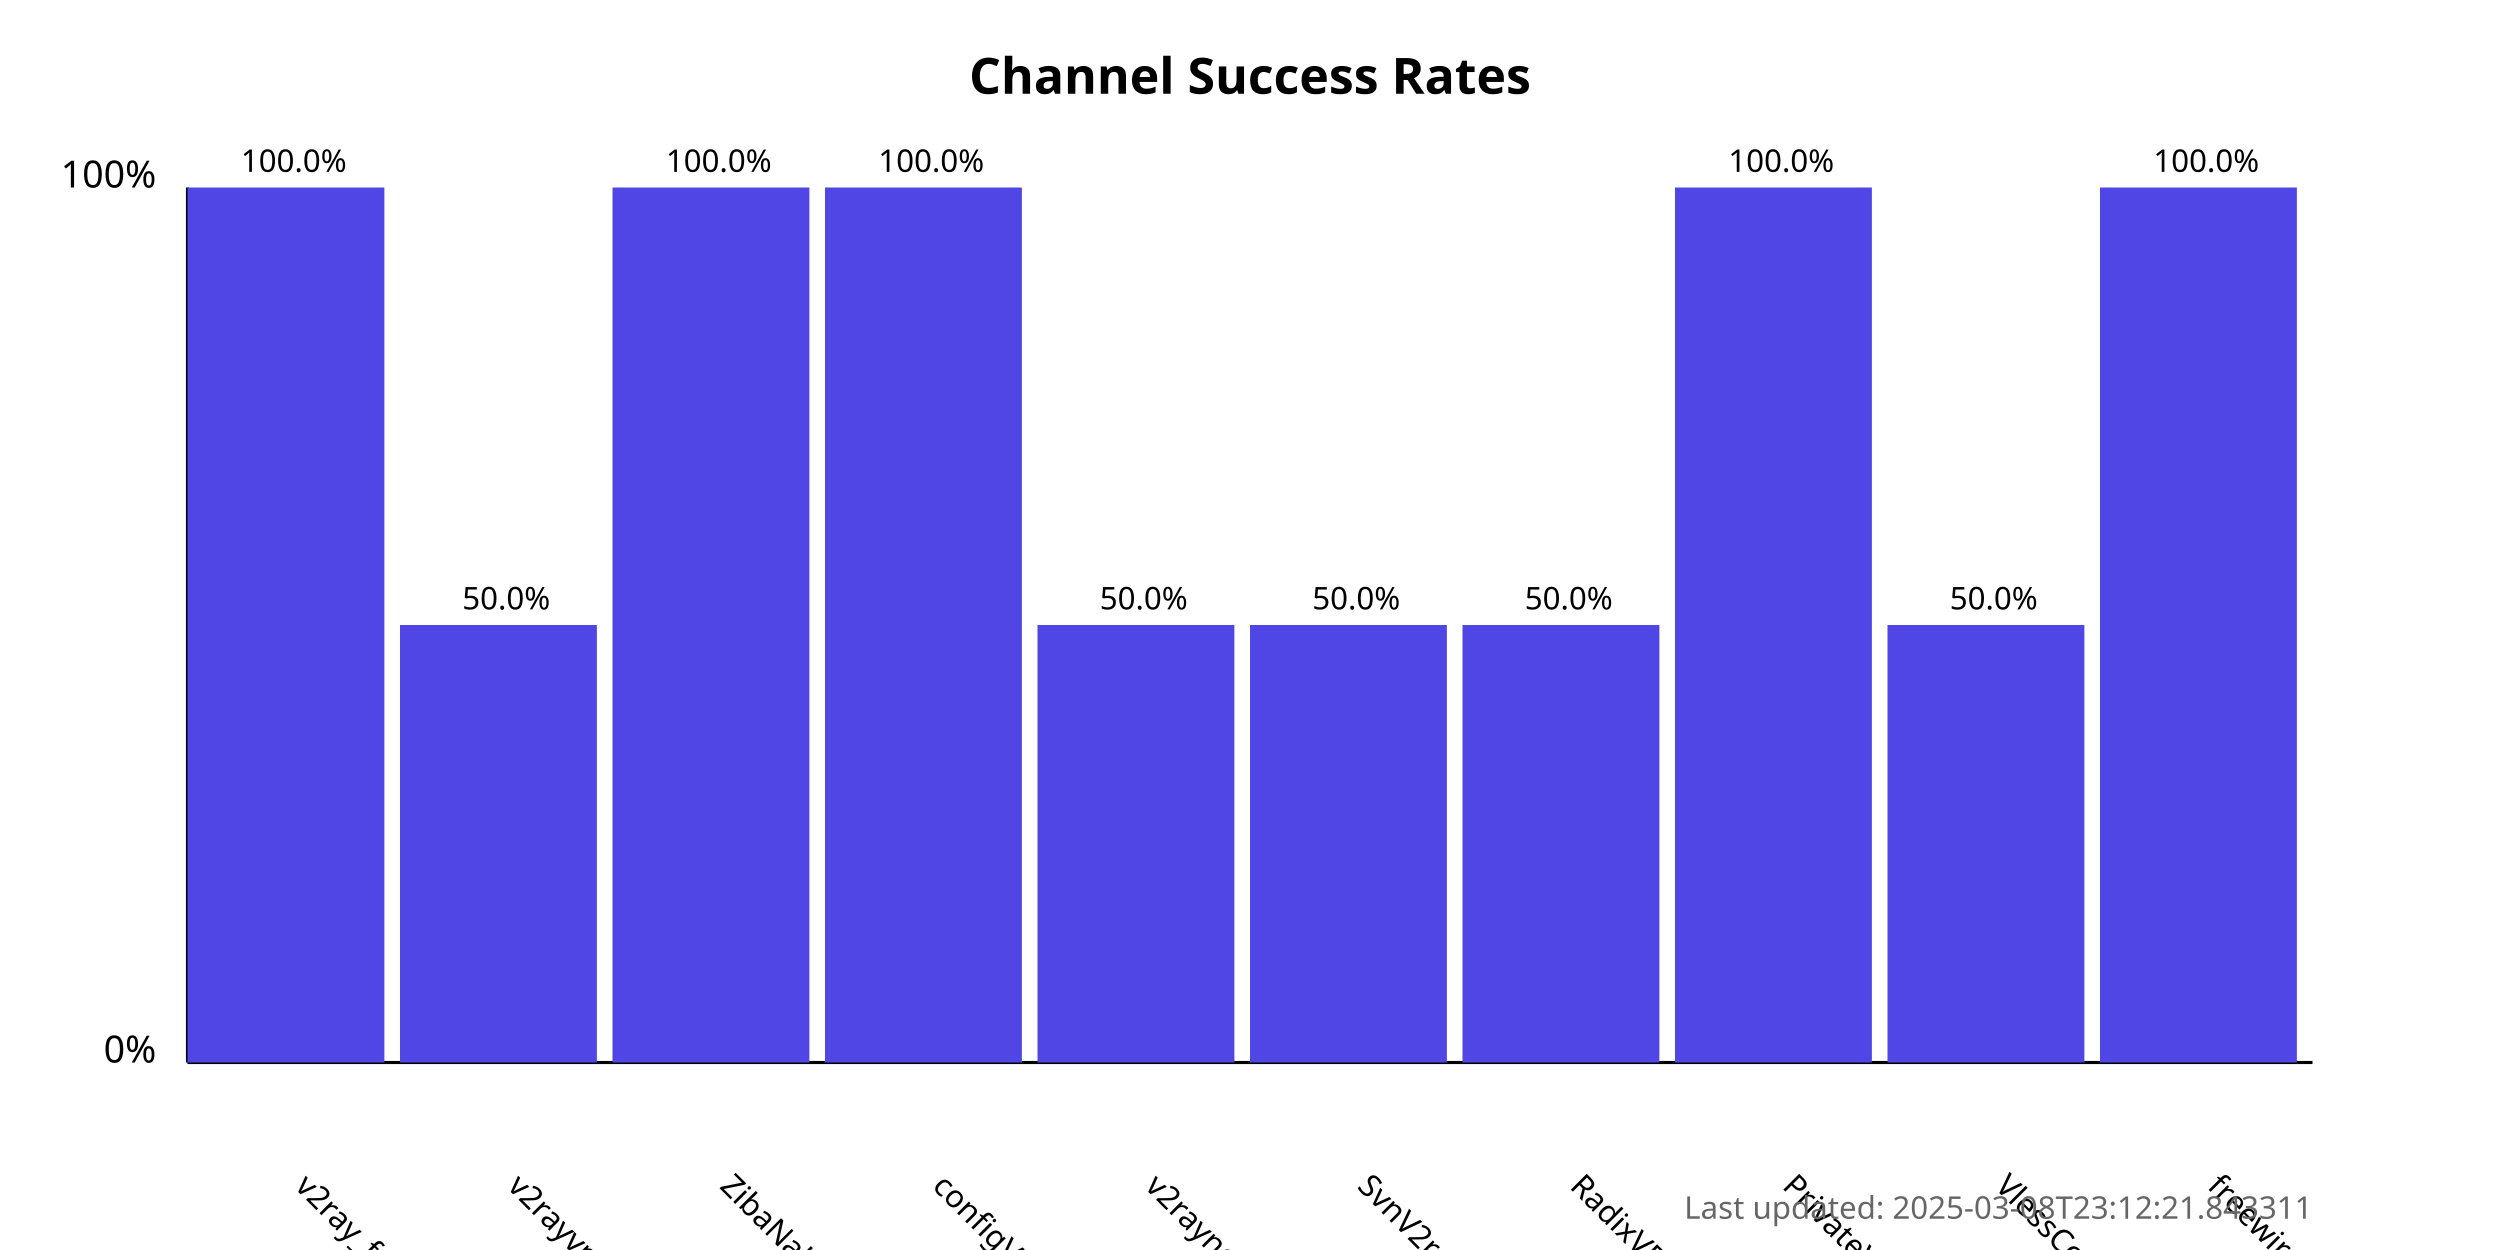
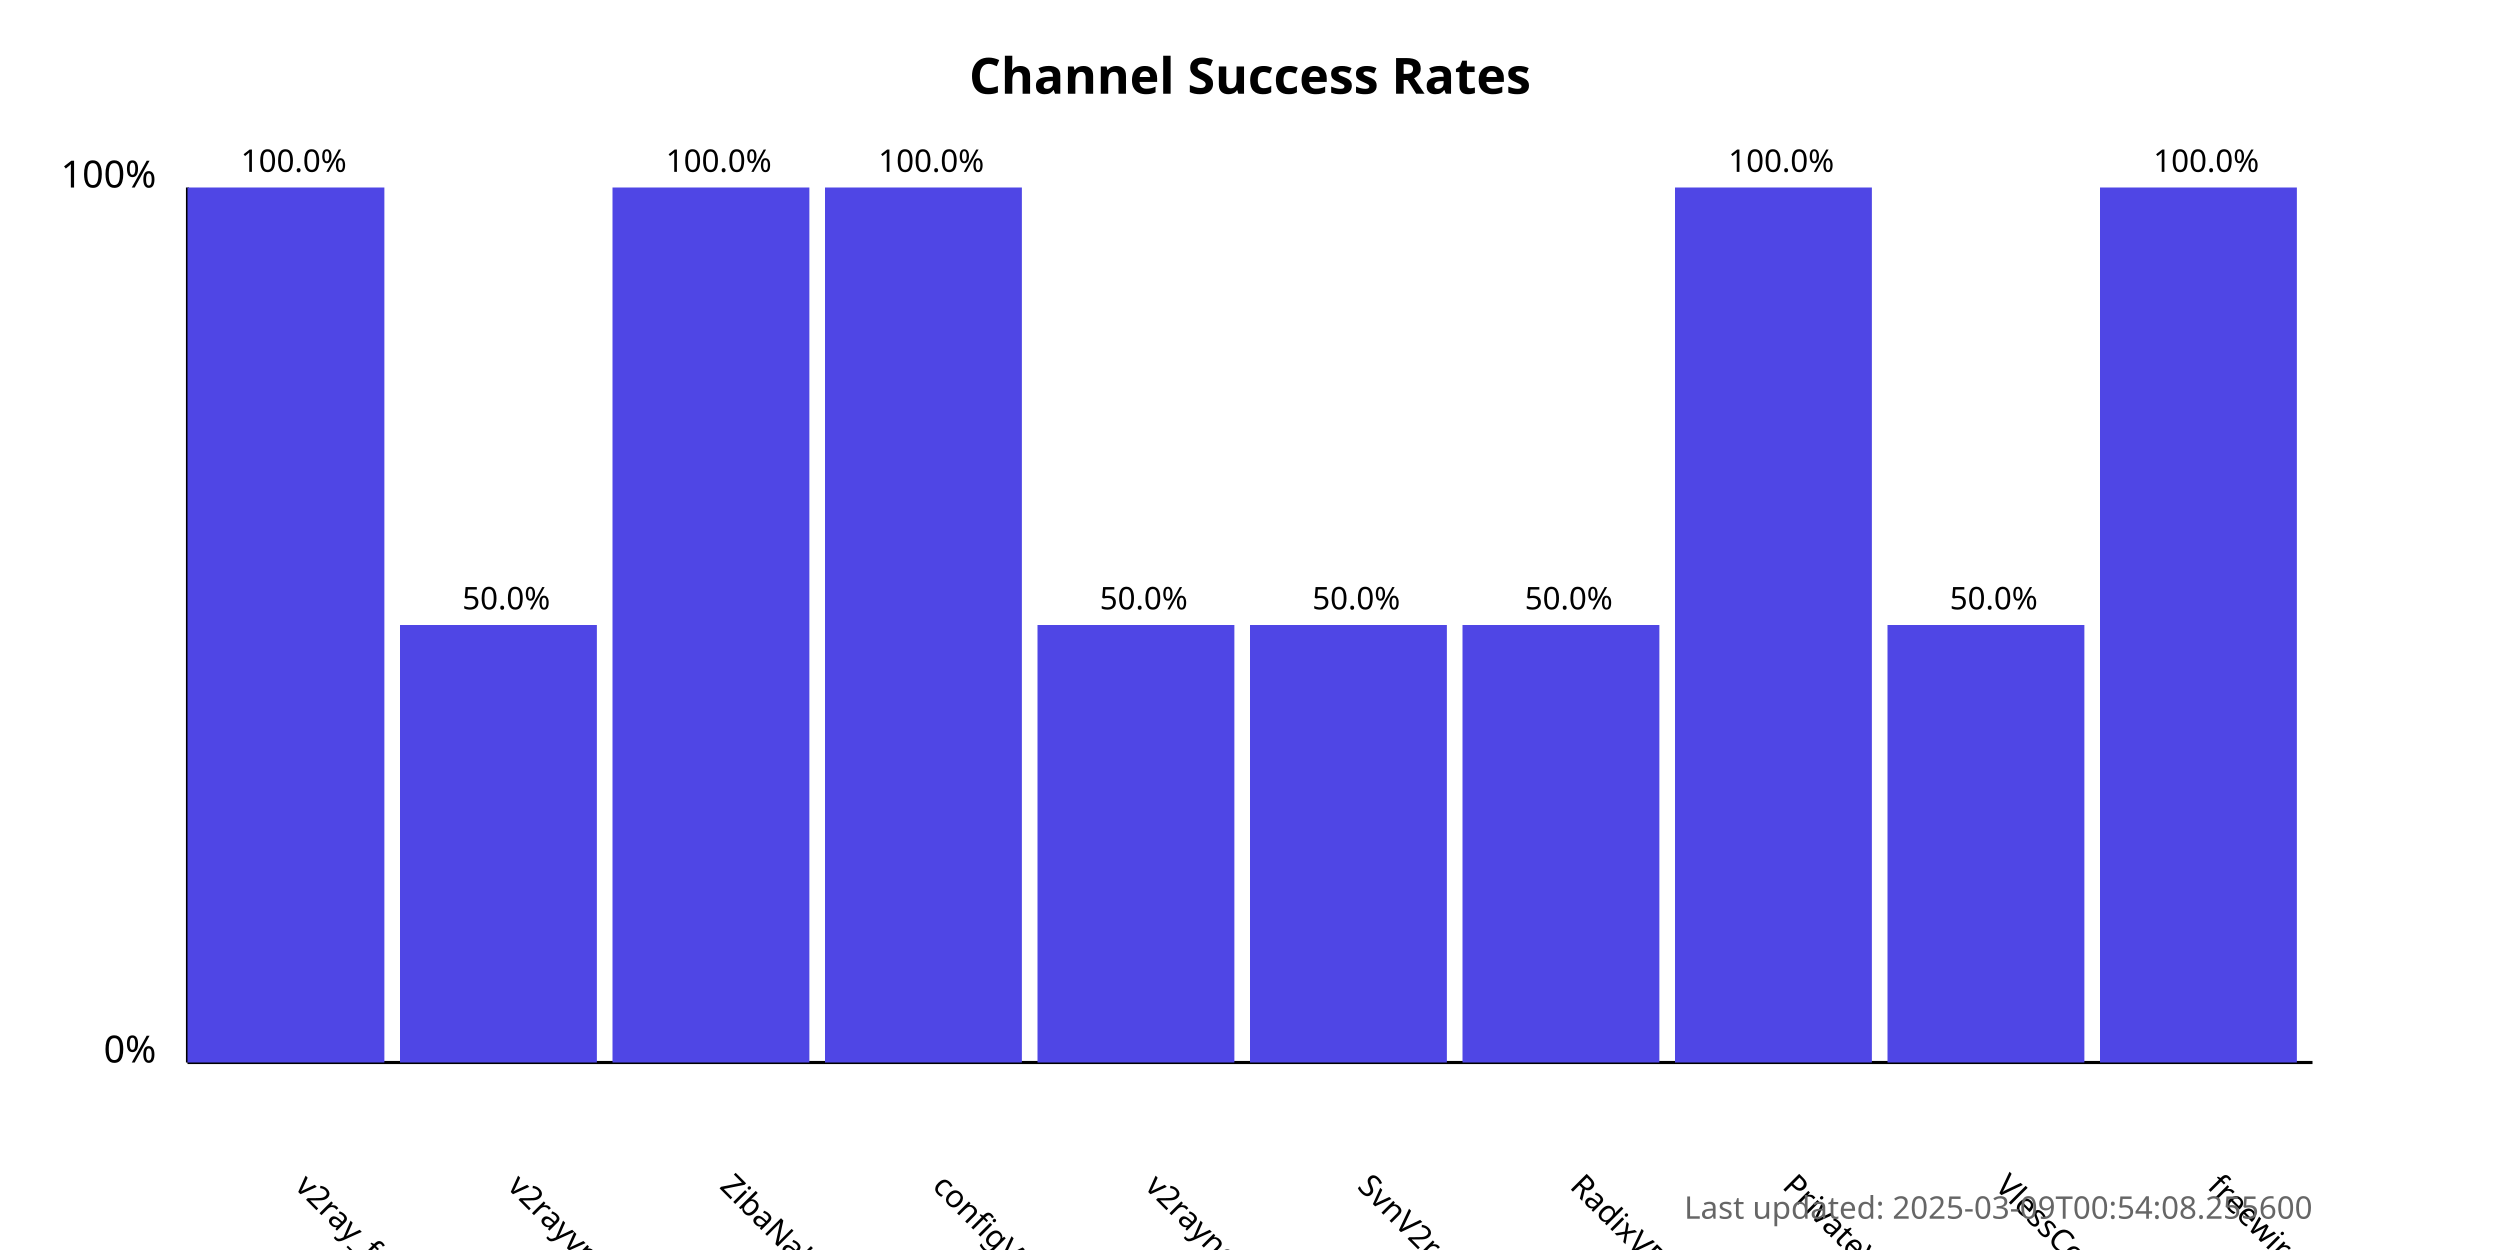
<svg xmlns="http://www.w3.org/2000/svg" width="800" height="400">
  <style>
            .chart-title { font: bold 16px sans-serif; }
            .axis-label { font: 12px sans-serif; }
            .tick-label { font: 10px sans-serif; }
            .bar { fill: #4f46e5; }
            .bar:hover { fill: #6366f1; }
            .timestamp { font: 10px sans-serif; fill: #666; }
        </style>
  <text x="400.0" y="30" text-anchor="middle" class="chart-title">
            Channel Success Rates
        </text>
  <line x1="60" y1="340" x2="60" y2="60" stroke="black" stroke-width="1" />
  <line x1="60" y1="340" x2="740" y2="340" stroke="black" stroke-width="1" />
  <text x="50" y="340" text-anchor="end" class="axis-label">0%</text>
  <text x="50" y="60" text-anchor="end" class="axis-label">100%</text>
  <g>
    <rect x="60" y="60.0" width="63.0" height="280.0" class="bar" />
    <text x="94.0" y="380" transform="rotate(45, 94.0, 380)" text-anchor="start" class="tick-label">
                v2ray_free_conf
            </text>
    <text x="94.0" y="55.0" text-anchor="middle" class="tick-label">
                100.0%
            </text>
  </g>
  <g>
    <rect x="128.0" y="200.0" width="63.0" height="140.0" class="bar" />
    <text x="162.0" y="380" transform="rotate(45, 162.0, 380)" text-anchor="start" class="tick-label">
                v2rayvpno
            </text>
    <text x="162.0" y="195.0" text-anchor="middle" class="tick-label">
                50.0%
            </text>
  </g>
  <g>
    <rect x="196.0" y="60.0" width="63.0" height="280.0" class="bar" />
    <text x="230.0" y="380" transform="rotate(45, 230.0, 380)" text-anchor="start" class="tick-label">
                ZibaNabz
            </text>
    <text x="230.0" y="55.0" text-anchor="middle" class="tick-label">
                100.0%
            </text>
  </g>
  <g>
    <rect x="264.0" y="60.0" width="63.0" height="280.0" class="bar" />
    <text x="298.0" y="380" transform="rotate(45, 298.0, 380)" text-anchor="start" class="tick-label">
                configV2rayForFree
            </text>
    <text x="298.0" y="55.0" text-anchor="middle" class="tick-label">
                100.0%
            </text>
  </g>
  <g>
    <rect x="332.0" y="200.0" width="63.0" height="140.0" class="bar" />
    <text x="366.0" y="380" transform="rotate(45, 366.0, 380)" text-anchor="start" class="tick-label">
                v2rayngvpn
            </text>
    <text x="366.0" y="195.0" text-anchor="middle" class="tick-label">
                50.0%
            </text>
  </g>
  <g>
    <rect x="400.0" y="200.0" width="63.0" height="140.0" class="bar" />
    <text x="434.0" y="380" transform="rotate(45, 434.0, 380)" text-anchor="start" class="tick-label">
                SvnV2ray
            </text>
    <text x="434.0" y="195.0" text-anchor="middle" class="tick-label">
                50.0%
            </text>
  </g>
  <g>
    <rect x="468.0" y="200.0" width="63.0" height="140.0" class="bar" />
    <text x="502.0" y="380" transform="rotate(45, 502.0, 380)" text-anchor="start" class="tick-label">
                RadixVPN
            </text>
    <text x="502.0" y="195.0" text-anchor="middle" class="tick-label">
                50.0%
            </text>
  </g>
  <g>
    <rect x="536.0" y="60.0" width="63.0" height="280.0" class="bar" />
    <text x="570.0" y="380" transform="rotate(45, 570.0, 380)" text-anchor="start" class="tick-label">
                PrivateVPNs
            </text>
    <text x="570.0" y="55.0" text-anchor="middle" class="tick-label">
                100.0%
            </text>
  </g>
  <g>
    <rect x="604.0" y="200.0" width="63.0" height="140.0" class="bar" />
    <text x="638.0" y="380" transform="rotate(45, 638.0, 380)" text-anchor="start" class="tick-label">
                VlessConfig
            </text>
    <text x="638.0" y="195.0" text-anchor="middle" class="tick-label">
                50.0%
            </text>
  </g>
  <g>
    <rect x="672.0" y="60.0" width="63.0" height="280.0" class="bar" />
    <text x="706.0" y="380" transform="rotate(45, 706.0, 380)" text-anchor="start" class="tick-label">
                freewireguard
            </text>
    <text x="706.0" y="55.0" text-anchor="middle" class="tick-label">
                100.0%
            </text>
  </g>
  <text x="740" y="390" text-anchor="end" class="timestamp">
-             Last updated: 2025-03-08T23:12:21.843311
+             Last updated: 2025-03-09T00:54:08.255600
        </text>
</svg>
